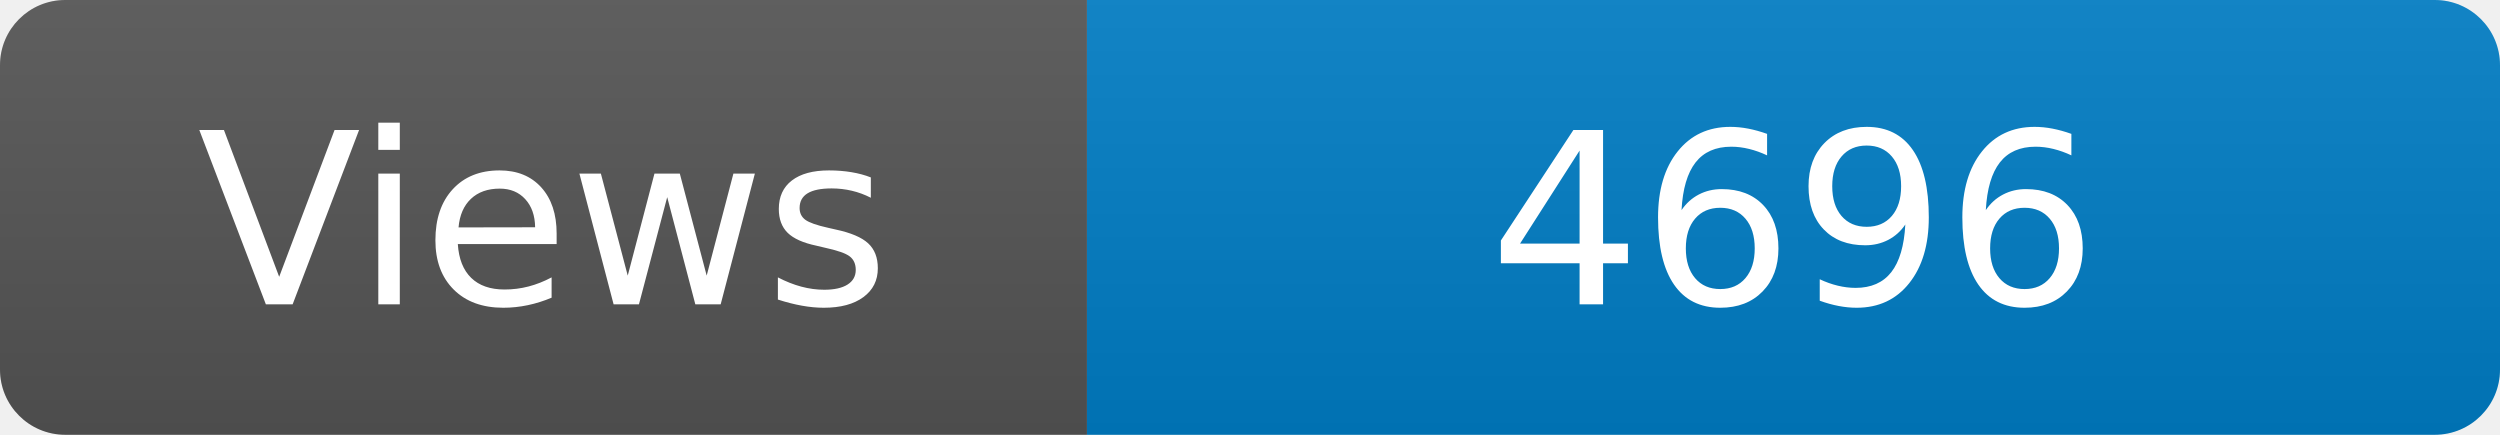
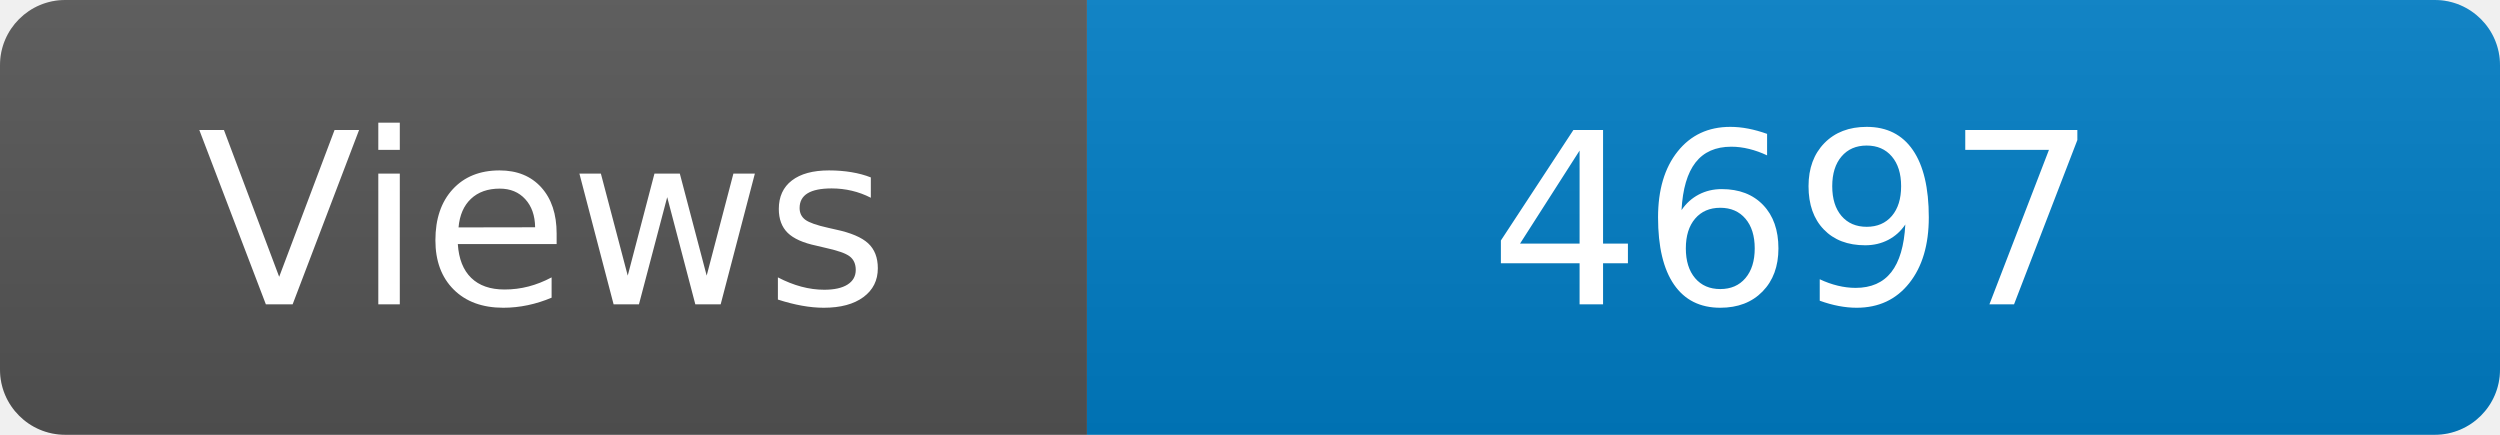
<svg xmlns="http://www.w3.org/2000/svg" width="115" height="20" role="img" aria-label="Maintained?: yes">
  <linearGradient id="s" x2="0" y2="100%">
    <stop offset="0" stop-color="#bbb" stop-opacity=".1" />
    <stop offset="1" stop-opacity=".1" />
  </linearGradient>
  <clipPath id="r">
    <rect width="115" height="20" rx="3" fill="#fff" />
  </clipPath>
  <g clip-path="url(#r)">
    <rect width="50" height="20" fill="#555" />
    <rect x="50" width="160" height="20" fill="#007ec6" />
    <rect width="115" height="20" fill="url(#s)" />
  </g>
  <g fill="#fff" text-anchor="middle" font-family="Verdana,Geneva,DejaVu Sans,sans-serif" font-size="110">
    <text x="250" y="140" transform="scale(.1)" fill="#fff">Views</text>
-     <text x="825" y="140" transform="scale(.1)" fill="#fff">4696</text>
+     <text x="825" y="140" transform="scale(.1)" fill="#fff">4697</text>
  </g>
</svg>
